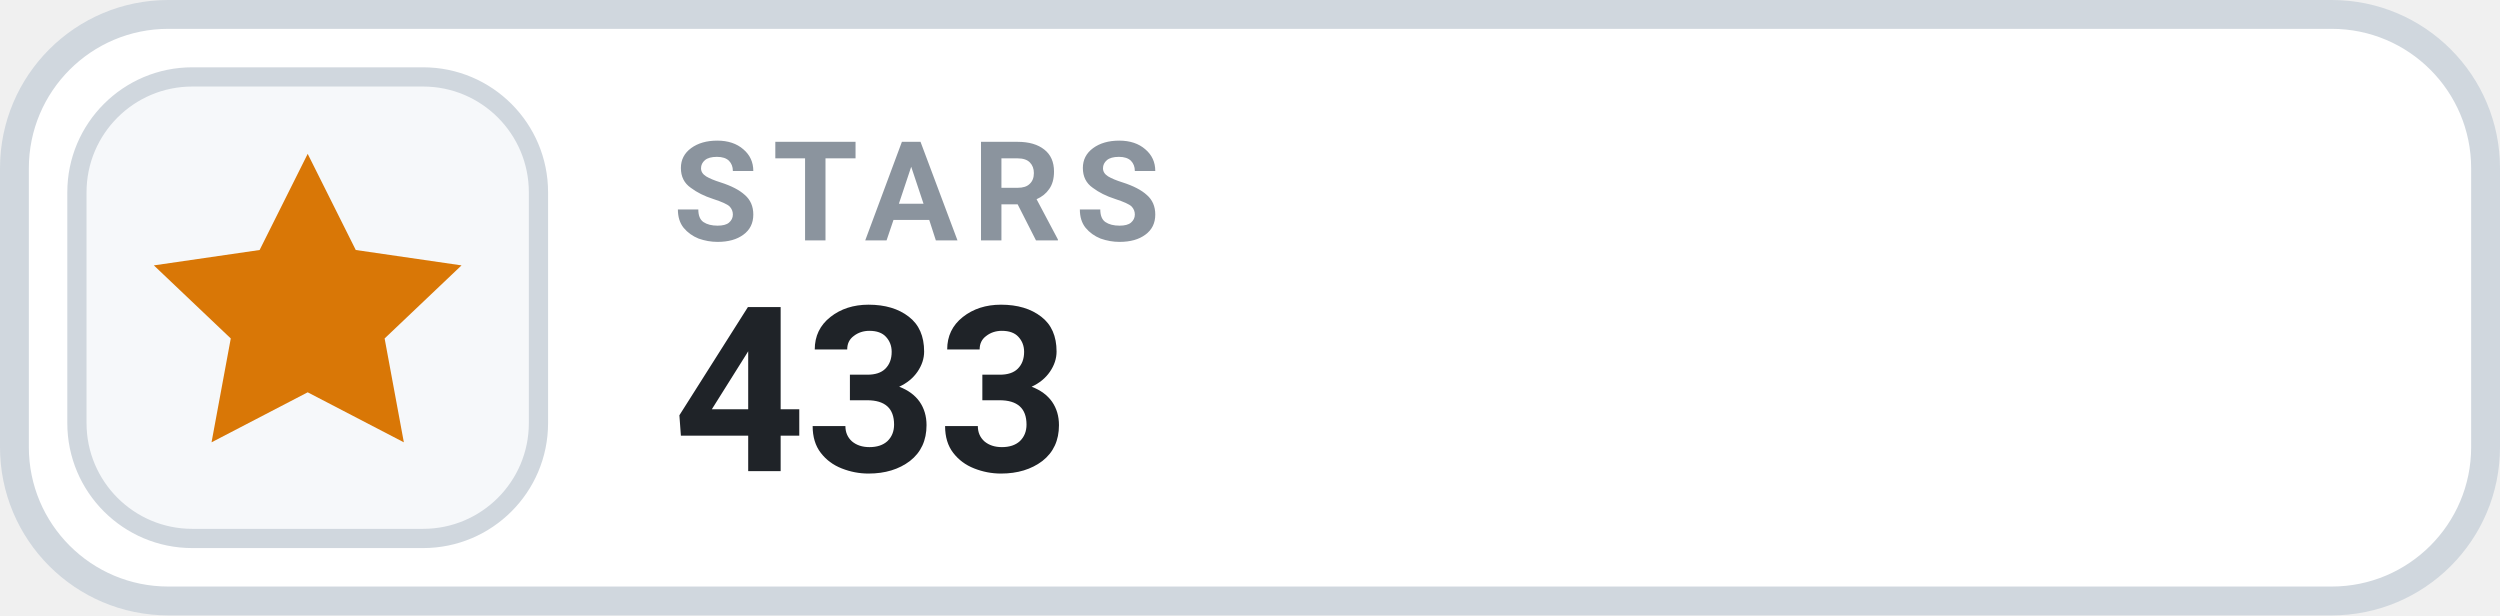
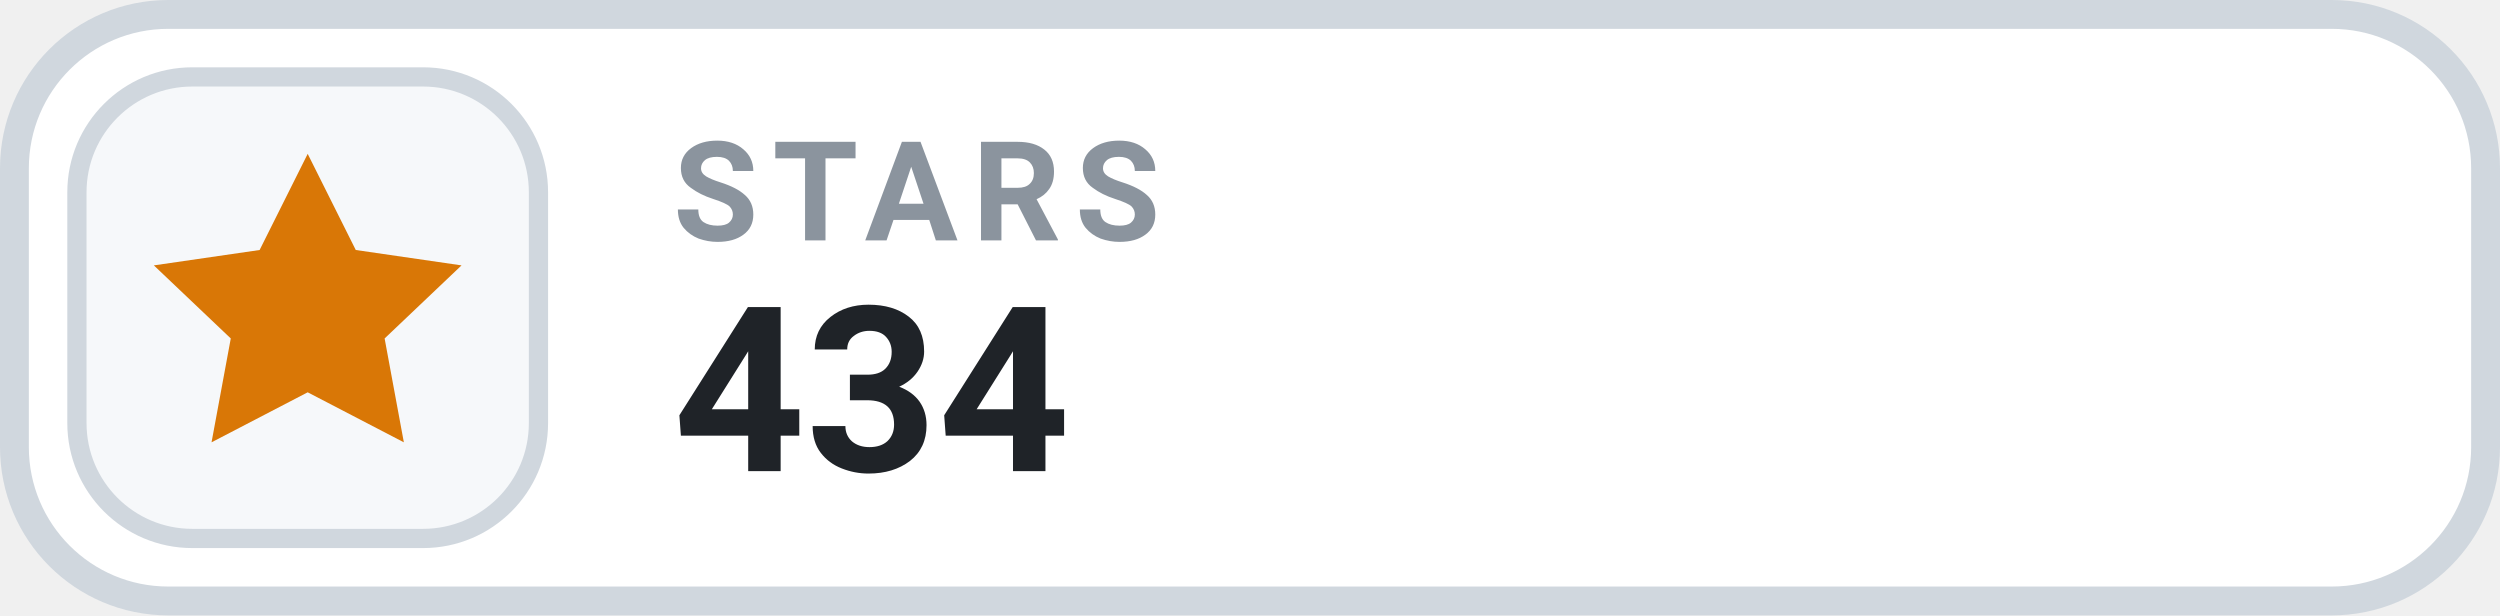
- <svg xmlns="http://www.w3.org/2000/svg" width="130" height="32" viewBox="0 0 130 32" role="img" aria-label="STARS 433">
+ <svg xmlns="http://www.w3.org/2000/svg" width="130" height="32" viewBox="0 0 130 32" role="img" aria-label="STARS 434">
  <rect x=".75" y=".75" width="128.5" height="30.5" rx="8" fill="#FFFFFF" stroke="#D0D7DE" stroke-width="1.5" />
  <rect x="4" y="4" width="24" height="24" rx="6" fill="#F6F8FA" stroke="#D0D7DE" stroke-width="1" />
  <g transform="translate(16 16)" style="color:#D97706;">
    <path d="M0 -8 l2.5 5 5.5 .8 -4 3.8 1 5.4 -5 -2.6 -5 2.6 1 -5.4 -4 -3.8 5.5 -.8 Z" fill="currentColor" />
  </g>
  <text x="35" y="12.5" fill="#8B949E" font-family="-apple-system,BlinkMacSystemFont,'Segoe UI',Roboto,Helvetica,Arial,sans-serif" font-size="7.2" font-weight="700" letter-spacing=".75">STARS</text>
-   <text x="35" y="24.5" fill="#1F2328" font-family="-apple-system,BlinkMacSystemFont,'Segoe UI',Roboto,Helvetica,Arial,sans-serif" font-size="12" font-weight="700">433</text>
+   <text x="35" y="24.5" fill="#1F2328" font-family="-apple-system,BlinkMacSystemFont,'Segoe UI',Roboto,Helvetica,Arial,sans-serif" font-size="12" font-weight="700">434</text>
</svg>
